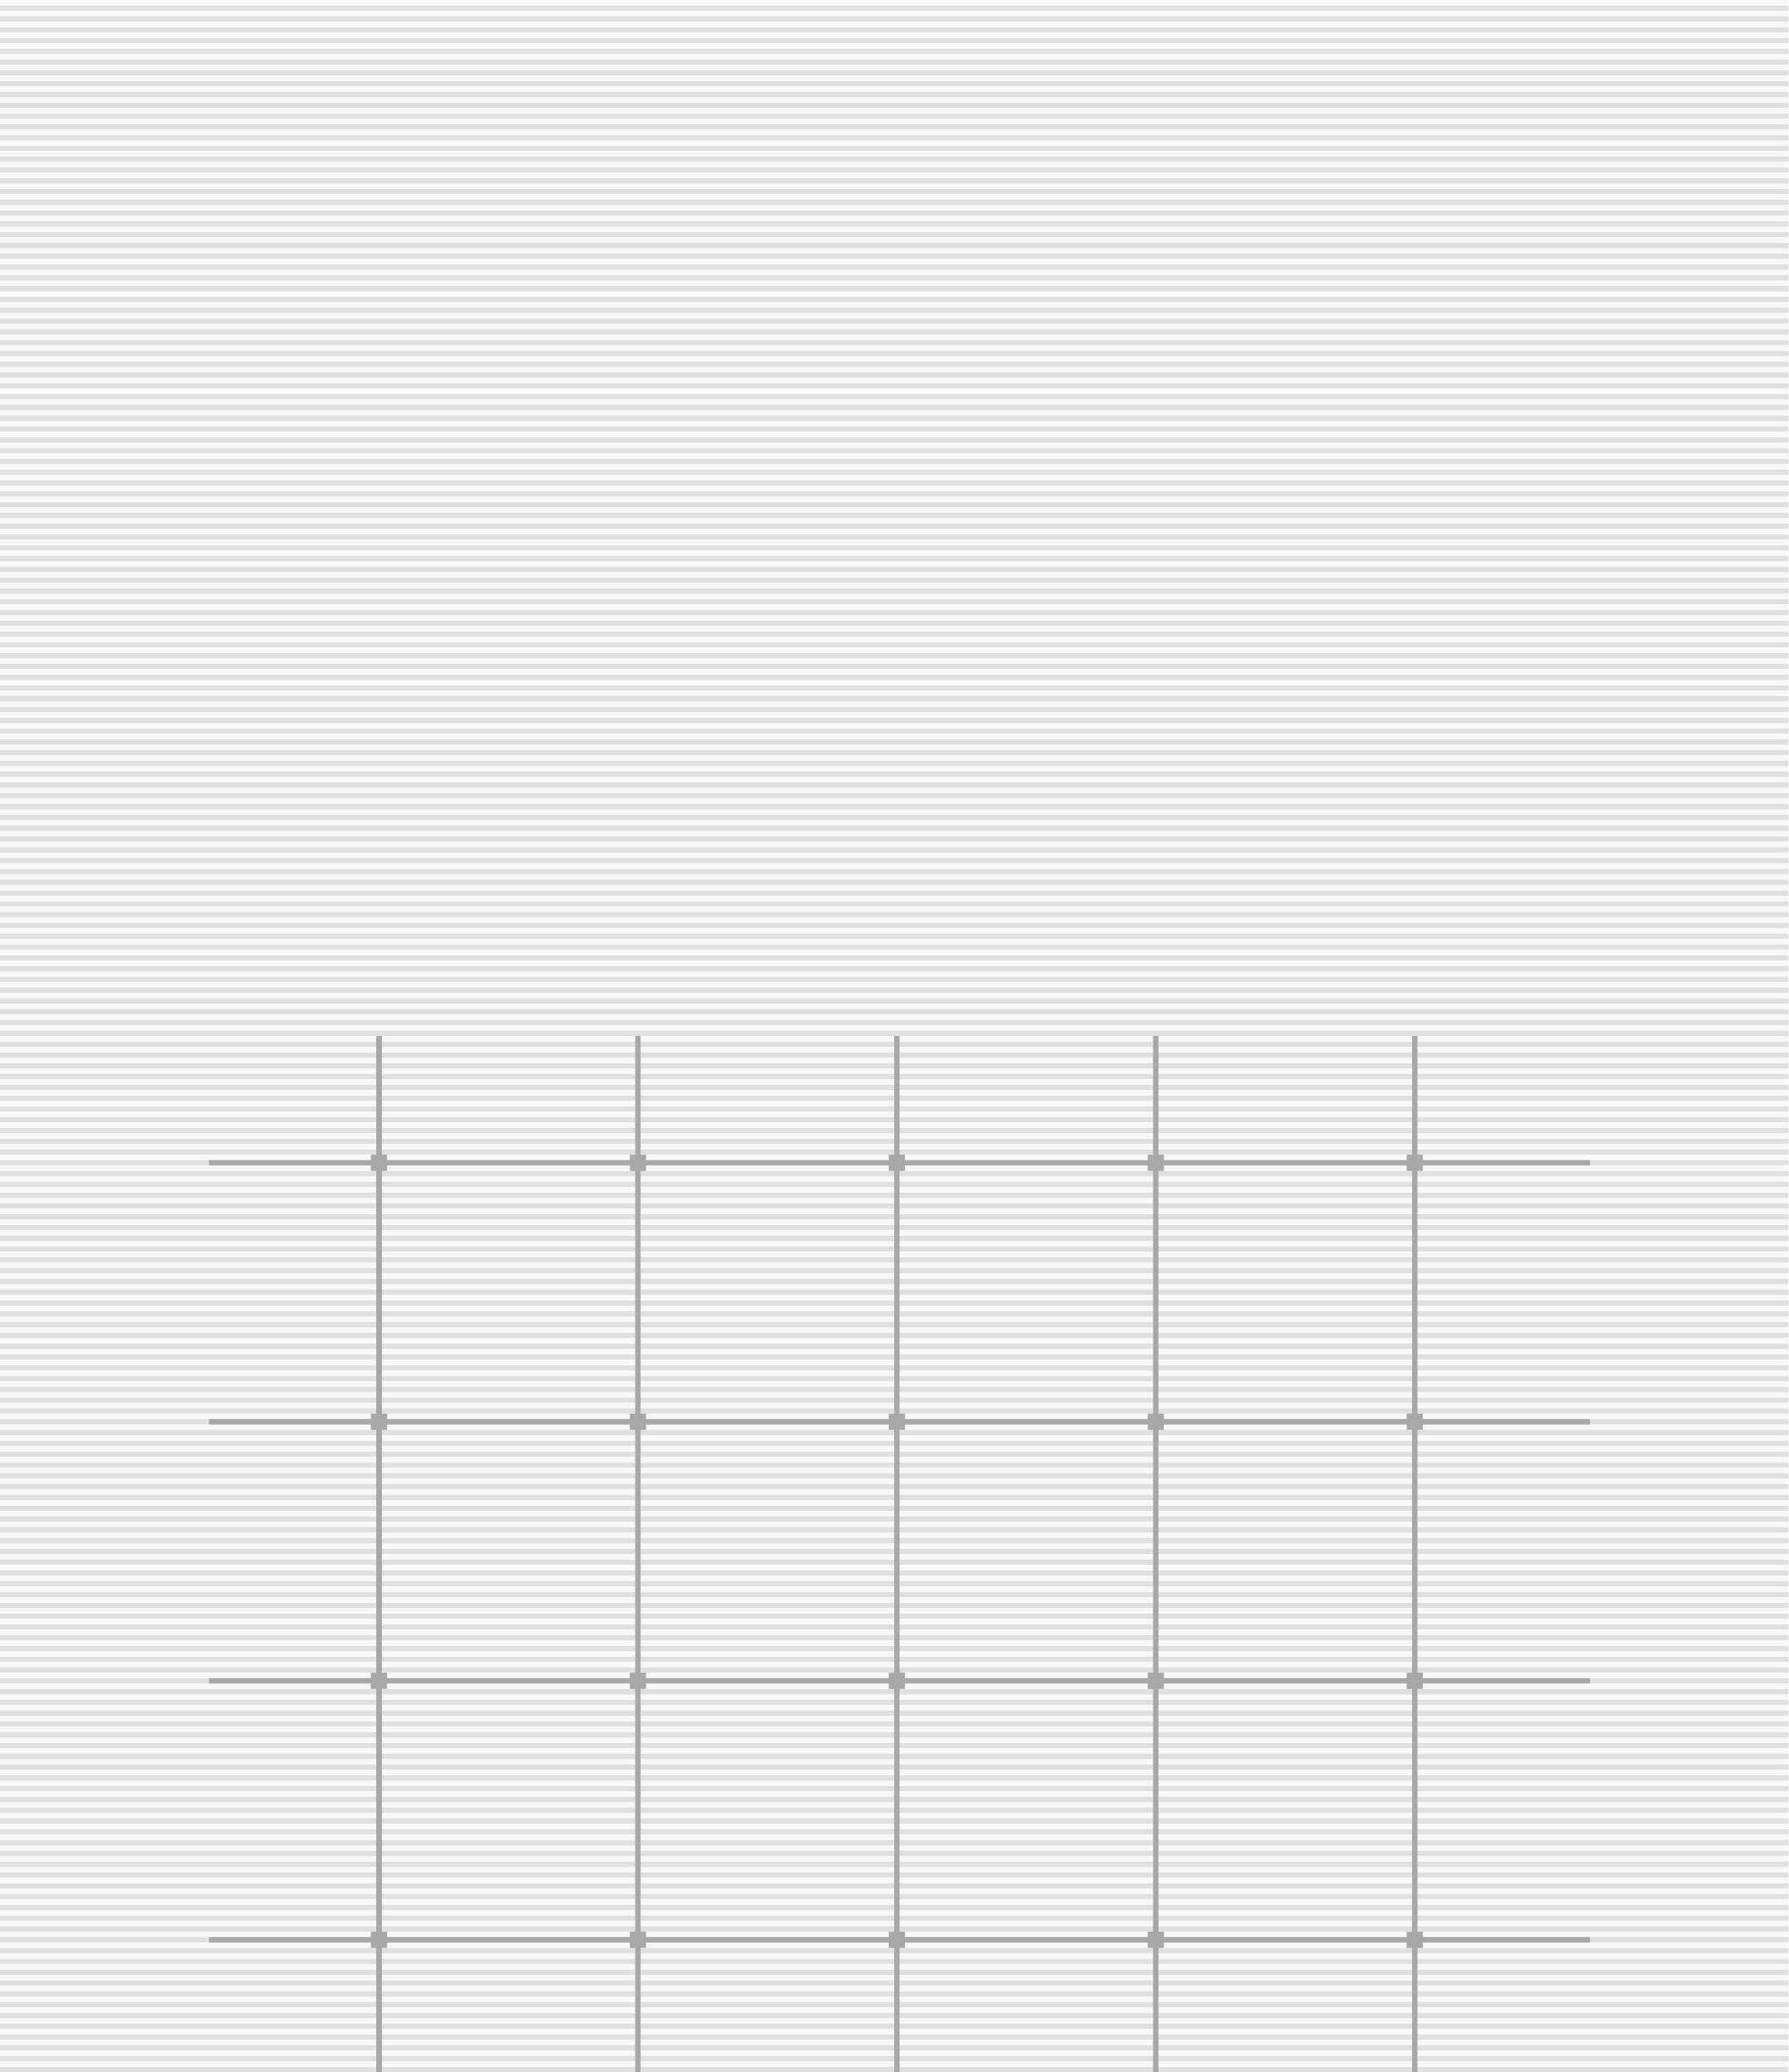
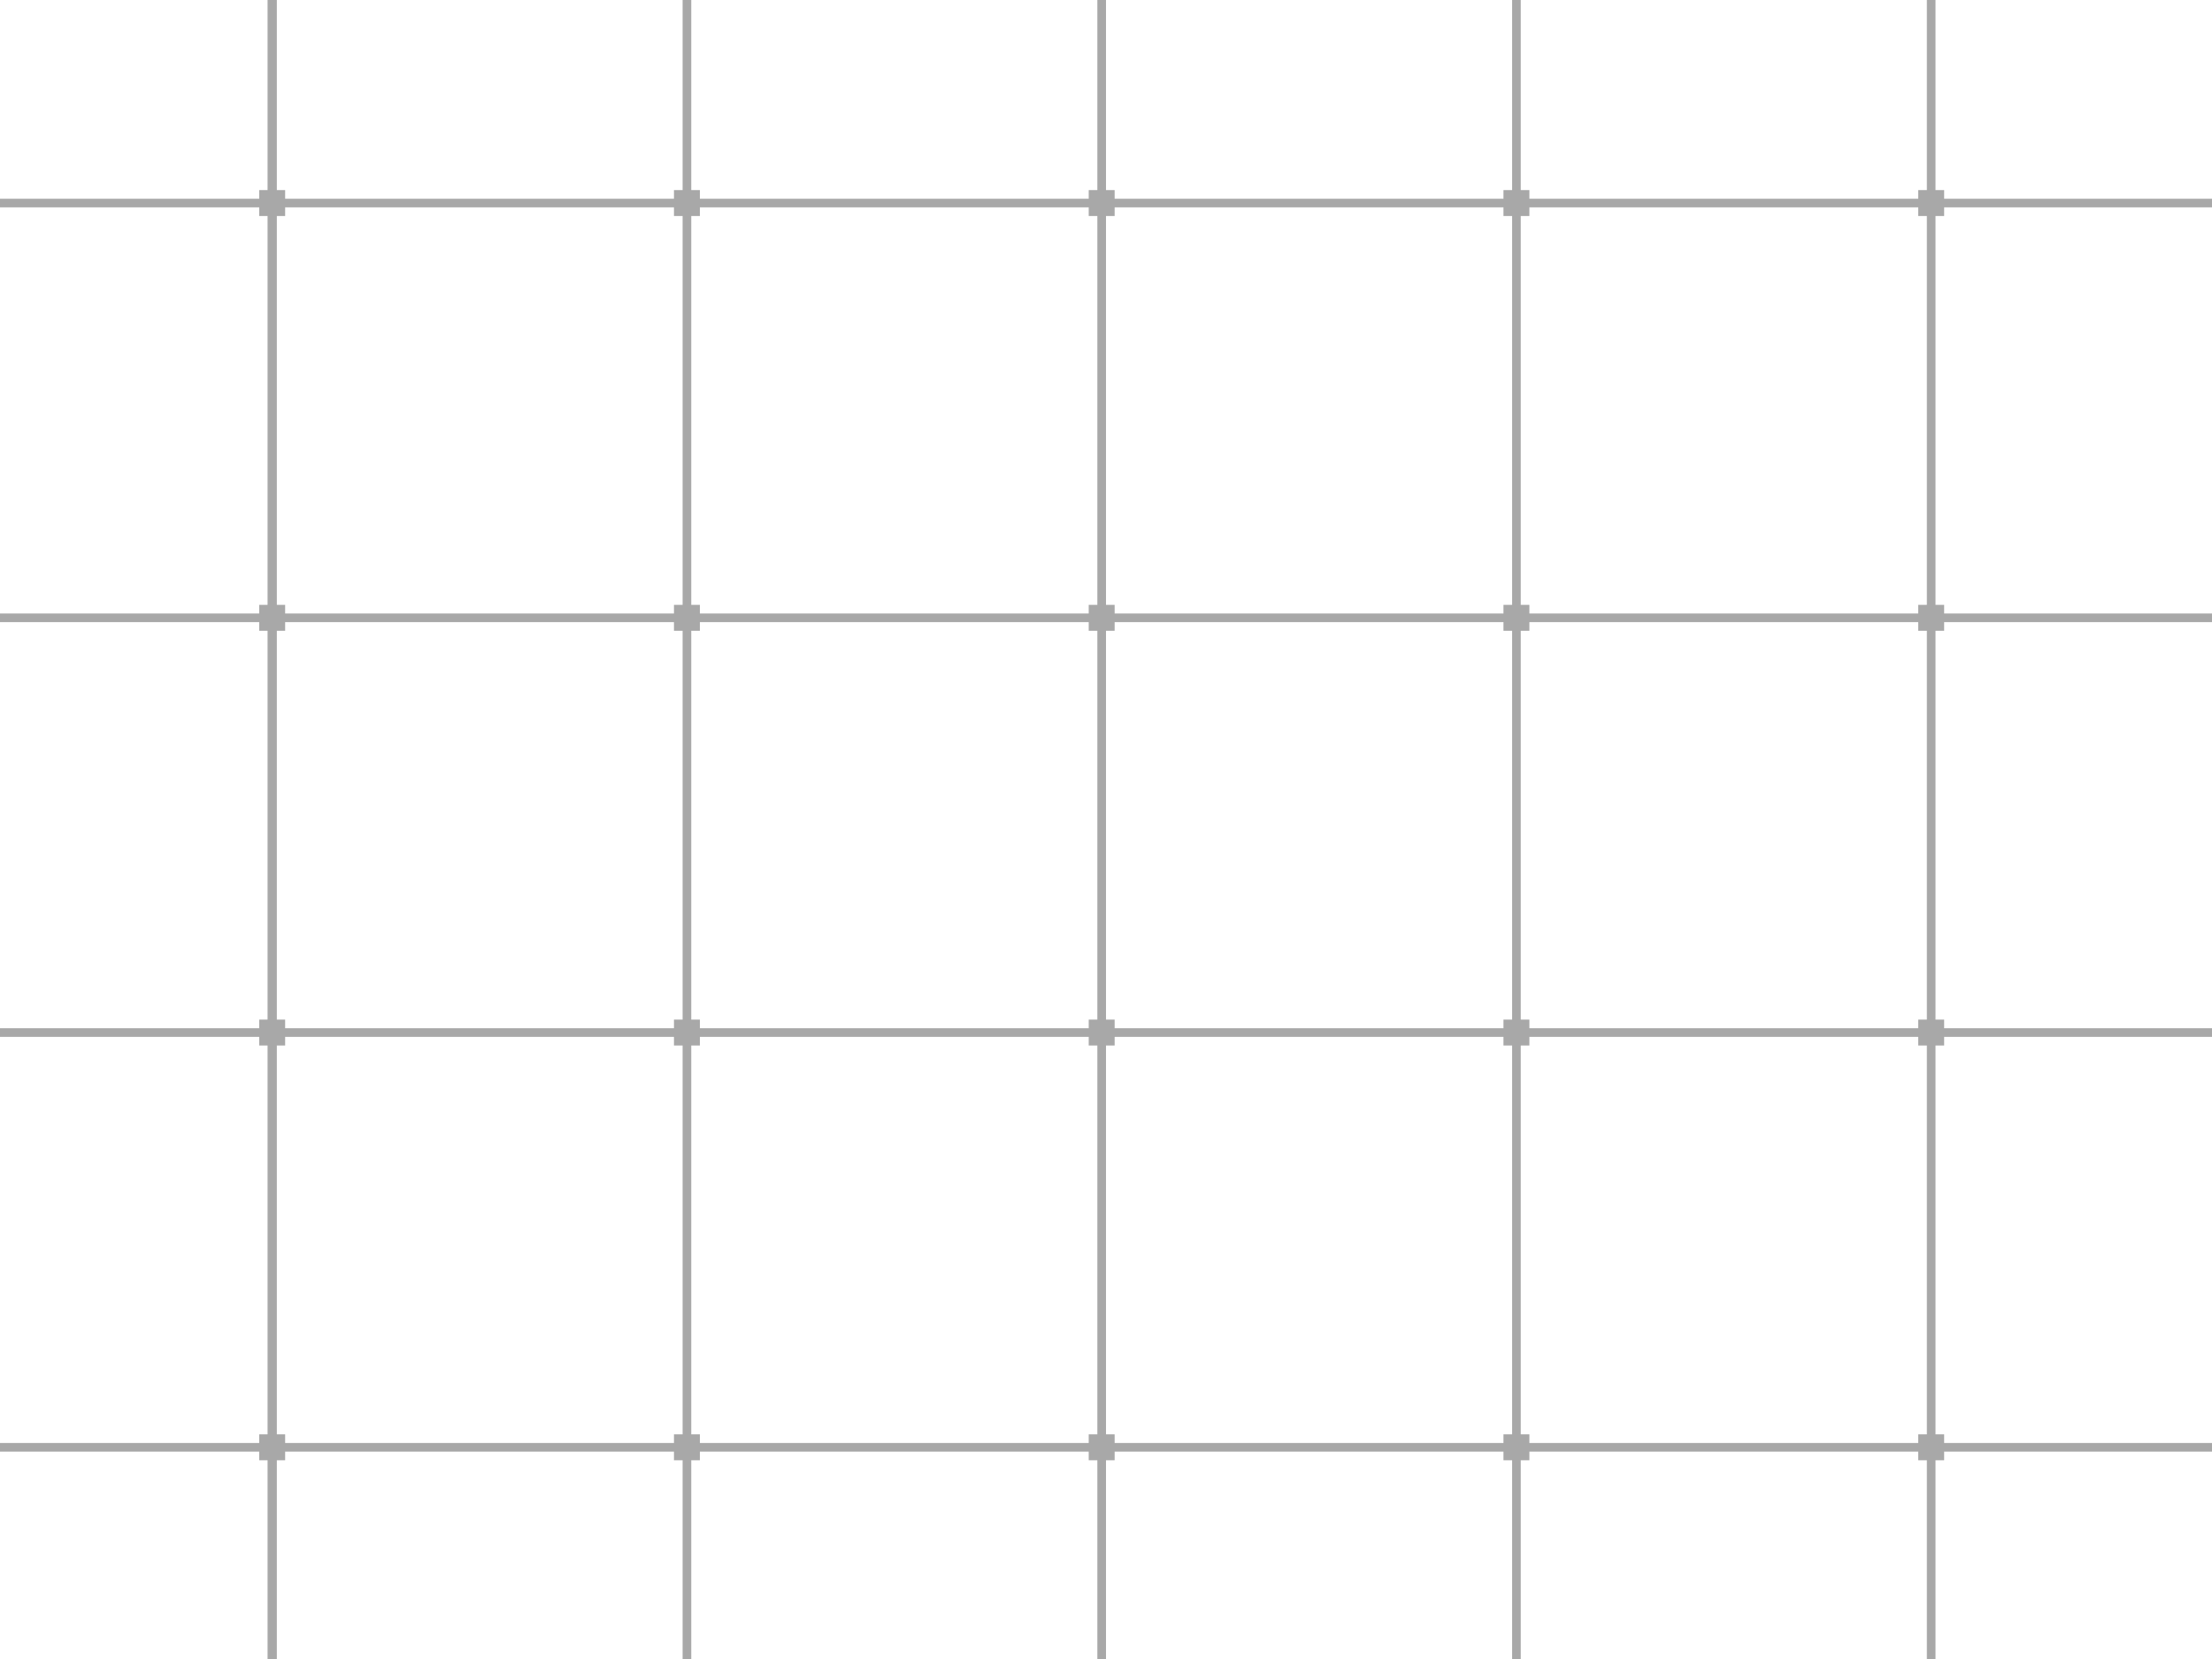
- <svg xmlns="http://www.w3.org/2000/svg" version="1.1" width="331.5" height="384" viewBox="0,0,331.5,384">
-   <g transform="translate(38.75,0)">
-     <g stroke="none" stroke-miterlimit="10">
-       <g>
-         <path d="M-38.75,384v-1h331.5v1z" fill="#e0e0e0" />
-         <path d="M-38.75,383v-1h331.5v1z" fill="#f8f8f8" />
-         <path d="M-38.75,256v-1h331.5v1z" fill="#e0e0e0" />
-         <path d="M-38.75,255v-1h331.5v1z" fill="#f8f8f8" />
-         <path d="M-38.75,320v-1h331.5v1z" fill="#e0e0e0" />
-         <path d="M-38.75,319v-1h331.5v1z" fill="#f8f8f8" />
-         <path d="M-38.75,200v-1h331.5v1z" fill="#e0e0e0" />
-         <path d="M-38.75,199v-1h331.5v1z" fill="#f8f8f8" />
-         <path d="M-38.75,352v-1h331.5v1z" fill="#e0e0e0" />
-         <path d="M-38.75,351v-1h331.5v1z" fill="#f8f8f8" />
-         <path d="M-38.75,224v-1h331.5v1z" fill="#e0e0e0" />
-         <path d="M-38.75,223v-1h331.5v1z" fill="#f8f8f8" />
-         <path d="M-38.75,288v-1h331.5v1z" fill="#e0e0e0" />
-         <path d="M-38.75,287v-1h331.5v1z" fill="#f8f8f8" />
-         <path d="M-38.75,368v-1h331.5v1z" fill="#e0e0e0" />
-         <path d="M-38.75,367v-1h331.5v1z" fill="#f8f8f8" />
-         <path d="M-38.75,240v-1h331.5v1z" fill="#e0e0e0" />
-         <path d="M-38.75,239v-1h331.5v1z" fill="#f8f8f8" />
-         <path d="M-38.75,304v-1h331.5v1z" fill="#e0e0e0" />
-         <path d="M-38.75,303v-1h331.5v1z" fill="#f8f8f8" />
-         <path d="M-38.75,336v-1h331.5v1z" fill="#e0e0e0" />
-         <path d="M-38.75,335v-1h331.5v1z" fill="#f8f8f8" />
-         <path d="M-38.75,208v-1h331.5v1z" fill="#e0e0e0" />
-         <path d="M-38.75,207v-1h331.5v1z" fill="#f8f8f8" />
-         <path d="M-38.75,272v-1h331.5v1z" fill="#e0e0e0" />
-         <path d="M-38.75,271v-1h331.5v1z" fill="#f8f8f8" />
-         <path d="M-38.75,376v-1h331.5v1z" fill="#e0e0e0" />
-         <path d="M-38.75,375v-1h331.5v1z" fill="#f8f8f8" />
-         <path d="M-38.75,248v-1h331.5v1z" fill="#e0e0e0" />
-         <path d="M-38.75,247v-1h331.5v1z" fill="#f8f8f8" />
-         <path d="M-38.75,312v-1h331.5v1z" fill="#e0e0e0" />
-         <path d="M-38.75,311v-1h331.5v1z" fill="#f8f8f8" />
-         <path d="M-38.75,194v-1h331.5v1z" fill="#e0e0e0" />
-         <path d="M-38.75,193v-1h331.5v1z" fill="#f8f8f8" />
-         <path d="M-38.75,344v-1h331.5v1z" fill="#e0e0e0" />
-         <path d="M-38.75,343v-1h331.5v1z" fill="#f8f8f8" />
-         <path d="M-38.75,216v-1h331.5v1z" fill="#e0e0e0" />
-         <path d="M-38.75,215v-1h331.5v1z" fill="#f8f8f8" />
-         <path d="M-38.75,280v-1h331.5v1z" fill="#e0e0e0" />
-         <path d="M-38.75,279v-1h331.5v1z" fill="#f8f8f8" />
-         <path d="M-38.75,360v-1h331.5v1z" fill="#e0e0e0" />
-         <path d="M-38.75,359v-1h331.5v1z" fill="#f8f8f8" />
-         <path d="M-38.75,232v-1h331.5v1z" fill="#e0e0e0" />
-         <path d="M-38.75,231v-1h331.5v1z" fill="#f8f8f8" />
-         <path d="M-38.75,296v-1h331.5v1z" fill="#e0e0e0" />
-         <path d="M-38.75,295v-1h331.5v1z" fill="#f8f8f8" />
-         <path d="M-38.75,328v-1h331.5v1z" fill="#e0e0e0" />
-         <path d="M-38.75,327v-1h331.5v1z" fill="#f8f8f8" />
-         <path d="M-38.75,264v-1h331.5v1z" fill="#e0e0e0" />
-         <path d="M-38.75,263v-1h331.5v1z" fill="#f8f8f8" />
-         <path d="M-38.75,380v-1h331.5v1z" fill="#e0e0e0" />
-         <path d="M-38.75,379v-1h331.5v1z" fill="#f8f8f8" />
-         <path d="M-38.75,252v-1h331.5v1z" fill="#e0e0e0" />
-         <path d="M-38.75,251v-1h331.5v1z" fill="#f8f8f8" />
-         <path d="M-38.75,316v-1h331.5v1z" fill="#e0e0e0" />
-         <path d="M-38.75,315v-1h331.5v1z" fill="#f8f8f8" />
-         <path d="M-38.75,196v-1h331.5v1z" fill="#e0e0e0" />
-         <path d="M-38.75,195v-1h331.5v1z" fill="#f8f8f8" />
-         <path d="M-38.75,348v-1h331.5v1z" fill="#e0e0e0" />
-         <path d="M-38.75,347v-1h331.5v1z" fill="#f8f8f8" />
-         <path d="M-38.75,220v-1h331.5v1z" fill="#e0e0e0" />
-         <path d="M-38.75,219v-1h331.5v1z" fill="#f8f8f8" />
-         <path d="M-38.75,284v-1h331.5v1z" fill="#e0e0e0" />
-         <path d="M-38.75,283v-1h331.5v1z" fill="#f8f8f8" />
-         <path d="M-38.75,364v-1h331.5v1z" fill="#e0e0e0" />
-         <path d="M-38.75,363v-1h331.5v1z" fill="#f8f8f8" />
-         <path d="M-38.75,236v-1h331.5v1z" fill="#e0e0e0" />
-         <path d="M-38.75,235v-1h331.5v1z" fill="#f8f8f8" />
-         <path d="M-38.75,300v-1h331.5v1z" fill="#e0e0e0" />
-         <path d="M-38.75,299v-1h331.5v1z" fill="#f8f8f8" />
-         <path d="M-38.75,332v-1h331.5v1z" fill="#e0e0e0" />
-         <path d="M-38.75,331v-1h331.5v1z" fill="#f8f8f8" />
-         <path d="M-38.75,268v-1h331.5v1z" fill="#e0e0e0" />
-         <path d="M-38.75,267v-1h331.5v1z" fill="#f8f8f8" />
-         <path d="M-38.75,372v-1h331.5v1z" fill="#e0e0e0" />
-         <path d="M-38.75,371v-1h331.5v1z" fill="#f8f8f8" />
-         <path d="M-38.75,244v-1h331.5v1z" fill="#e0e0e0" />
-         <path d="M-38.75,243v-1h331.5v1z" fill="#f8f8f8" />
-         <path d="M-38.75,308v-1h331.5v1z" fill="#e0e0e0" />
-         <path d="M-38.75,307v-1h331.5v1z" fill="#f8f8f8" />
-         <path d="M-38.75,340v-1h331.5v1z" fill="#e0e0e0" />
-         <path d="M-38.75,339v-1h331.5v1z" fill="#f8f8f8" />
-         <path d="M-38.75,212v-1h331.5v1z" fill="#e0e0e0" />
-         <path d="M-38.75,211v-1h331.5v1z" fill="#f8f8f8" />
-         <path d="M-38.75,276v-1h331.5v1z" fill="#e0e0e0" />
-         <path d="M-38.75,275v-1h331.5v1z" fill="#f8f8f8" />
-         <path d="M-38.75,356v-1h331.5v1z" fill="#e0e0e0" />
-         <path d="M-38.75,355v-1h331.5v1z" fill="#f8f8f8" />
-         <path d="M-38.75,228v-1h331.5v1z" fill="#e0e0e0" />
-         <path d="M-38.75,227v-1h331.5v1z" fill="#f8f8f8" />
-         <path d="M-38.75,292v-1h331.5v1z" fill="#e0e0e0" />
-         <path d="M-38.75,291v-1h331.5v1z" fill="#f8f8f8" />
-         <path d="M-38.75,324v-1h331.5v1z" fill="#e0e0e0" />
-         <path d="M-38.75,323v-1h331.5v1z" fill="#f8f8f8" />
-         <path d="M-38.75,202v-1h331.5v1z" fill="#e0e0e0" />
-         <path d="M-38.75,201v-1h331.5v1z" fill="#f8f8f8" />
-         <path d="M-38.75,260v-1h331.5v1z" fill="#e0e0e0" />
-         <path d="M-38.75,259v-1h331.5v1z" fill="#f8f8f8" />
-         <path d="M-38.75,382v-1h331.5v1z" fill="#e0e0e0" />
-         <path d="M-38.75,381v-1h331.5v1z" fill="#f8f8f8" />
-         <path d="M-38.75,254v-1h331.5v1z" fill="#e0e0e0" />
-         <path d="M-38.75,253v-1h331.5v1z" fill="#f8f8f8" />
-         <path d="M-38.75,318v-1h331.5v1z" fill="#e0e0e0" />
-         <path d="M-38.75,317v-1h331.5v1z" fill="#f8f8f8" />
-         <path d="M-38.75,198v-1h331.5v1z" fill="#e0e0e0" />
-         <path d="M-38.75,197v-1h331.5v1z" fill="#f8f8f8" />
-         <path d="M-38.75,350v-1h331.5v1z" fill="#e0e0e0" />
-         <path d="M-38.75,349v-1h331.5v1z" fill="#f8f8f8" />
-         <path d="M-38.75,222v-1h331.5v1z" fill="#e0e0e0" />
-         <path d="M-38.75,221v-1h331.5v1z" fill="#f8f8f8" />
-         <path d="M-38.75,286v-1h331.5v1z" fill="#e0e0e0" />
-         <path d="M-38.75,285v-1h331.5v1z" fill="#f8f8f8" />
-         <path d="M-38.75,366v-1h331.5v1z" fill="#e0e0e0" />
-         <path d="M-38.75,365v-1h331.5v1z" fill="#f8f8f8" />
-         <path d="M-38.75,238v-1h331.5v1z" fill="#e0e0e0" />
-         <path d="M-38.75,237v-1h331.5v1z" fill="#f8f8f8" />
-         <path d="M-38.75,302v-1h331.5v1z" fill="#e0e0e0" />
-         <path d="M-38.75,301v-1h331.5v1z" fill="#f8f8f8" />
-         <path d="M-38.75,334v-1h331.5v1z" fill="#e0e0e0" />
-         <path d="M-38.75,333v-1h331.5v1z" fill="#f8f8f8" />
-         <path d="M-38.75,206v-1h331.5v1z" fill="#e0e0e0" />
-         <path d="M-38.75,205v-1h331.5v1z" fill="#f8f8f8" />
-         <path d="M-38.75,270v-1h331.5v1z" fill="#e0e0e0" />
-         <path d="M-38.75,269v-1h331.5v1z" fill="#f8f8f8" />
-         <path d="M-38.75,374v-1h331.5v1z" fill="#e0e0e0" />
-         <path d="M-38.75,373v-1h331.5v1z" fill="#f8f8f8" />
-         <path d="M-38.75,246v-1h331.5v1z" fill="#e0e0e0" />
-         <path d="M-38.75,245v-1h331.5v1z" fill="#f8f8f8" />
-         <path d="M-38.75,310v-1h331.5v1z" fill="#e0e0e0" />
-         <path d="M-38.75,309v-1h331.5v1z" fill="#f8f8f8" />
-         <path d="M-38.75,342v-1h331.5v1z" fill="#e0e0e0" />
-         <path d="M-38.75,341v-1h331.5v1z" fill="#f8f8f8" />
-         <path d="M-38.75,214v-1h331.5v1z" fill="#e0e0e0" />
-         <path d="M-38.75,213v-1h331.5v1z" fill="#f8f8f8" />
-         <path d="M-38.75,278v-1h331.5v1z" fill="#e0e0e0" />
-         <path d="M-38.75,277v-1h331.5v1z" fill="#f8f8f8" />
-         <path d="M-38.75,358v-1h331.5v1z" fill="#e0e0e0" />
-         <path d="M-38.75,357v-1h331.5v1z" fill="#f8f8f8" />
-         <path d="M-38.75,230v-1h331.5v1z" fill="#e0e0e0" />
-         <path d="M-38.75,229v-1h331.5v1z" fill="#f8f8f8" />
-         <path d="M-38.75,294v-1h331.5v1z" fill="#e0e0e0" />
-         <path d="M-38.75,293v-1h331.5v1z" fill="#f8f8f8" />
-         <path d="M-38.75,326v-1h331.5v1z" fill="#e0e0e0" />
-         <path d="M-38.75,325v-1h331.5v1z" fill="#f8f8f8" />
-         <path d="M-38.75,262v-1h331.5v1z" fill="#e0e0e0" />
-         <path d="M-38.75,261v-1h331.5v1z" fill="#f8f8f8" />
-         <path d="M-38.75,378v-1h331.5v1z" fill="#e0e0e0" />
-         <path d="M-38.75,377v-1h331.5v1z" fill="#f8f8f8" />
-         <path d="M-38.75,250v-1h331.5v1z" fill="#e0e0e0" />
-         <path d="M-38.75,249v-1h331.5v1z" fill="#f8f8f8" />
-         <path d="M-38.75,314v-1h331.5v1z" fill="#e0e0e0" />
-         <path d="M-38.75,313v-1h331.5v1z" fill="#f8f8f8" />
-         <path d="M-38.75,346v-1h331.5v1z" fill="#e0e0e0" />
-         <path d="M-38.75,345v-1h331.5v1z" fill="#f8f8f8" />
-         <path d="M-38.75,218v-1h331.5v1z" fill="#e0e0e0" />
-         <path d="M-38.75,217v-1h331.5v1z" fill="#f8f8f8" />
-         <path d="M-38.75,282v-1h331.5v1z" fill="#e0e0e0" />
-         <path d="M-38.75,281v-1h331.5v1z" fill="#f8f8f8" />
-         <path d="M-38.75,362v-1h331.5v1z" fill="#e0e0e0" />
-         <path d="M-38.75,361v-1h331.5v1z" fill="#f8f8f8" />
-         <path d="M-38.75,234v-1h331.5v1z" fill="#e0e0e0" />
-         <path d="M-38.75,233v-1h331.5v1z" fill="#f8f8f8" />
-         <path d="M-38.75,298v-1h331.5v1z" fill="#e0e0e0" />
-         <path d="M-38.75,297v-1h331.5v1z" fill="#f8f8f8" />
-         <path d="M-38.75,330v-1h331.5v1z" fill="#e0e0e0" />
-         <path d="M-38.75,329v-1h331.5v1z" fill="#f8f8f8" />
-         <path d="M-38.75,266v-1h331.5v1z" fill="#e0e0e0" />
-         <path d="M-38.75,265v-1h331.5v1z" fill="#f8f8f8" />
-         <path d="M-38.75,370v-1h331.5v1z" fill="#e0e0e0" />
-         <path d="M-38.75,369v-1h331.5v1z" fill="#f8f8f8" />
-         <path d="M-38.75,242v-1h331.5v1z" fill="#e0e0e0" />
-         <path d="M-38.75,241v-1h331.5v1z" fill="#f8f8f8" />
-         <path d="M-38.75,306v-1h331.5v1z" fill="#e0e0e0" />
-         <path d="M-38.75,305v-1h331.5v1z" fill="#f8f8f8" />
-         <path d="M-38.75,338v-1h331.5v1z" fill="#e0e0e0" />
-         <path d="M-38.75,337v-1h331.5v1z" fill="#f8f8f8" />
-         <path d="M-38.75,210v-1h331.5v1z" fill="#e0e0e0" />
-         <path d="M-38.75,209v-1h331.5v1z" fill="#f8f8f8" />
-         <path d="M-38.75,274v-1h331.5v1z" fill="#e0e0e0" />
-         <path d="M-38.75,273v-1h331.5v1z" fill="#f8f8f8" />
-         <path d="M-38.75,354v-1h331.5v1z" fill="#e0e0e0" />
-         <path d="M-38.75,353v-1h331.5v1z" fill="#f8f8f8" />
-         <path d="M-38.75,226v-1h331.5v1z" fill="#e0e0e0" />
-         <path d="M-38.75,225v-1h331.5v1z" fill="#f8f8f8" />
-         <path d="M-38.75,290v-1h331.5v1z" fill="#e0e0e0" />
-         <path d="M-38.75,289v-1h331.5v1z" fill="#f8f8f8" />
-         <path d="M-38.75,322v-1h331.5v1z" fill="#e0e0e0" />
-         <path d="M-38.75,321v-1h331.5v1z" fill="#f8f8f8" />
-         <path d="M-38.75,258v-1h331.5v1z" fill="#e0e0e0" />
-         <path d="M-38.75,257v-1h331.5v1z" fill="#f8f8f8" />
-         <path d="M-38.75,204v-1h331.5v1z" fill="#e0e0e0" />
-         <path d="M-38.75,203v-1h331.5v1z" fill="#f8f8f8" />
-       </g>
-       <path d="M31,384v-192h1v192z" fill="#a8a8a8" />
-       <path d="M31,384v-192h1v192z" fill="#a8a8a8" />
-       <path d="M127,384v-192h1v192z" fill="#a8a8a8" />
-       <path d="M175,384v-192h1v192z" fill="#a8a8a8" />
-       <path d="M223,384v-192h1v192z" fill="#a8a8a8" />
-       <path d="M79,384v-192h1v192z" fill="#a8a8a8" />
-       <path d="M31,384v-192h1v192z" fill="#a8a8a8" />
-       <path d="M256,216l-256,-0v-1l256,0z" fill="#a8a8a8" />
-       <path d="M256,264l-256,-0v-1l256,0z" fill="#a8a8a8" />
-       <path d="M256,312l-256,-0v-1l256,0z" fill="#a8a8a8" />
-       <path d="M256,360l-256,-0v-1l256,0z" fill="#a8a8a8" />
-       <path d="M33,361h-3v-3h3z" fill="#a8a8a8" />
-       <path d="M33,313h-3v-3h3z" fill="#a8a8a8" />
-       <path d="M33,265h-3v-3h3z" fill="#a8a8a8" />
-       <path d="M33,217h-3v-3h3z" fill="#a8a8a8" />
-       <path d="M81,217h-3v-3h3z" fill="#a8a8a8" />
-       <path d="M81,265h-3v-3h3z" fill="#a8a8a8" />
-       <path d="M81,313h-3v-3h3z" fill="#a8a8a8" />
-       <path d="M81,361h-3v-3h3z" fill="#a8a8a8" />
-       <path d="M129,217h-3v-3h3z" fill="#a8a8a8" />
-       <path d="M129,265h-3v-3h3z" fill="#a8a8a8" />
-       <path d="M129,313h-3v-3h3z" fill="#a8a8a8" />
-       <path d="M129,361h-3v-3h3z" fill="#a8a8a8" />
-       <path d="M177,217h-3v-3h3z" fill="#a8a8a8" />
-       <path d="M177,265h-3v-3h3z" fill="#a8a8a8" />
-       <path d="M177,313h-3v-3h3z" fill="#a8a8a8" />
-       <path d="M177,361h-3v-3h3z" fill="#a8a8a8" />
-       <path d="M225,217h-3v-3h3z" fill="#a8a8a8" />
-       <path d="M225,265h-3v-3h3z" fill="#a8a8a8" />
-       <path d="M225,313h-3v-3h3z" fill="#a8a8a8" />
-       <path d="M225,361h-3v-3h3z" fill="#a8a8a8" />
-       <g>
-         <path d="M-38.75,192v-1h331.5v1z" fill="#e0e0e0" />
-         <path d="M-38.75,191v-1h331.5v1z" fill="#f8f8f8" />
-         <path d="M-38.75,64v-1h331.5v1z" fill="#e0e0e0" />
-         <path d="M-38.75,63v-1h331.5v1z" fill="#f8f8f8" />
-         <path d="M-38.75,128v-1h331.5v1z" fill="#e0e0e0" />
-         <path d="M-38.75,127v-1h331.5v1z" fill="#f8f8f8" />
-         <path d="M-38.75,8v-1h331.5v1z" fill="#e0e0e0" />
-         <path d="M-38.75,7v-1h331.5v1z" fill="#f8f8f8" />
-         <path d="M-38.75,160v-1h331.5v1z" fill="#e0e0e0" />
-         <path d="M-38.75,159v-1h331.5v1z" fill="#f8f8f8" />
-         <path d="M-38.75,32v-1h331.5v1z" fill="#e0e0e0" />
-         <path d="M-38.75,31v-1h331.5v1z" fill="#f8f8f8" />
-         <path d="M-38.75,96v-1h331.5v1z" fill="#e0e0e0" />
-         <path d="M-38.75,95v-1h331.5v1z" fill="#f8f8f8" />
-         <path d="M-38.75,176v-1h331.5v1z" fill="#e0e0e0" />
-         <path d="M-38.75,175v-1h331.5v1z" fill="#f8f8f8" />
-         <path d="M-38.75,48v-1h331.5v1z" fill="#e0e0e0" />
-         <path d="M-38.75,47v-1h331.5v1z" fill="#f8f8f8" />
-         <path d="M-38.75,112v-1h331.5v1z" fill="#e0e0e0" />
-         <path d="M-38.75,111v-1h331.5v1z" fill="#f8f8f8" />
-         <path d="M-38.75,144v-1h331.5v1z" fill="#e0e0e0" />
-         <path d="M-38.75,143v-1h331.5v1z" fill="#f8f8f8" />
-         <path d="M-38.75,16v-1h331.5v1z" fill="#e0e0e0" />
-         <path d="M-38.75,15v-1h331.5v1z" fill="#f8f8f8" />
-         <path d="M-38.75,80v-1h331.5v1z" fill="#e0e0e0" />
-         <path d="M-38.75,79v-1h331.5v1z" fill="#f8f8f8" />
-         <path d="M-38.75,184v-1h331.5v1z" fill="#e0e0e0" />
-         <path d="M-38.75,183v-1h331.5v1z" fill="#f8f8f8" />
-         <path d="M-38.75,56v-1h331.5v1z" fill="#e0e0e0" />
-         <path d="M-38.75,55v-1h331.5v1z" fill="#f8f8f8" />
-         <path d="M-38.75,120v-1h331.5v1z" fill="#e0e0e0" />
-         <path d="M-38.75,119v-1h331.5v1z" fill="#f8f8f8" />
-         <path d="M-38.75,2v-1h331.5v1z" fill="#e0e0e0" />
-         <path d="M-38.75,1v-1h331.5v1z" fill="#f8f8f8" />
-         <path d="M-38.75,152v-1h331.5v1z" fill="#e0e0e0" />
-         <path d="M-38.75,151v-1h331.5v1z" fill="#f8f8f8" />
-         <path d="M-38.75,24v-1h331.5v1z" fill="#e0e0e0" />
-         <path d="M-38.75,23v-1h331.5v1z" fill="#f8f8f8" />
-         <path d="M-38.75,88v-1h331.5v1z" fill="#e0e0e0" />
-         <path d="M-38.75,87v-1h331.5v1z" fill="#f8f8f8" />
-         <path d="M-38.75,168v-1h331.5v1z" fill="#e0e0e0" />
-         <path d="M-38.75,167v-1h331.5v1z" fill="#f8f8f8" />
-         <path d="M-38.75,40v-1h331.5v1z" fill="#e0e0e0" />
-         <path d="M-38.75,39v-1h331.5v1z" fill="#f8f8f8" />
-         <path d="M-38.75,104v-1h331.5v1z" fill="#e0e0e0" />
-         <path d="M-38.75,103v-1h331.5v1z" fill="#f8f8f8" />
-         <path d="M-38.75,136v-1h331.5v1z" fill="#e0e0e0" />
-         <path d="M-38.75,135v-1h331.5v1z" fill="#f8f8f8" />
-         <path d="M-38.75,72v-1h331.5v1z" fill="#e0e0e0" />
-         <path d="M-38.75,71v-1h331.5v1z" fill="#f8f8f8" />
-         <path d="M-38.75,188v-1h331.5v1z" fill="#e0e0e0" />
-         <path d="M-38.75,187v-1h331.5v1z" fill="#f8f8f8" />
-         <path d="M-38.75,60v-1h331.5v1z" fill="#e0e0e0" />
-         <path d="M-38.75,59v-1h331.5v1z" fill="#f8f8f8" />
-         <path d="M-38.75,124v-1h331.5v1z" fill="#e0e0e0" />
-         <path d="M-38.75,123v-1h331.5v1z" fill="#f8f8f8" />
-         <path d="M-38.75,4v-1h331.5v1z" fill="#e0e0e0" />
-         <path d="M-38.75,3v-1h331.5v1z" fill="#f8f8f8" />
-         <path d="M-38.75,156v-1h331.5v1z" fill="#e0e0e0" />
-         <path d="M-38.75,155v-1h331.5v1z" fill="#f8f8f8" />
-         <path d="M-38.75,28v-1h331.5v1z" fill="#e0e0e0" />
-         <path d="M-38.75,27v-1h331.5v1z" fill="#f8f8f8" />
-         <path d="M-38.75,92v-1h331.5v1z" fill="#e0e0e0" />
-         <path d="M-38.75,91v-1h331.5v1z" fill="#f8f8f8" />
-         <path d="M-38.75,172v-1h331.5v1z" fill="#e0e0e0" />
-         <path d="M-38.75,171v-1h331.5v1z" fill="#f8f8f8" />
-         <path d="M-38.75,44v-1h331.5v1z" fill="#e0e0e0" />
-         <path d="M-38.75,43v-1h331.5v1z" fill="#f8f8f8" />
-         <path d="M-38.75,108v-1h331.5v1z" fill="#e0e0e0" />
-         <path d="M-38.75,107v-1h331.5v1z" fill="#f8f8f8" />
-         <path d="M-38.75,140v-1h331.5v1z" fill="#e0e0e0" />
-         <path d="M-38.75,139v-1h331.5v1z" fill="#f8f8f8" />
-         <path d="M-38.75,76v-1h331.5v1z" fill="#e0e0e0" />
-         <path d="M-38.75,75v-1h331.5v1z" fill="#f8f8f8" />
-         <path d="M-38.75,180v-1h331.5v1z" fill="#e0e0e0" />
-         <path d="M-38.75,179v-1h331.5v1z" fill="#f8f8f8" />
-         <path d="M-38.75,52v-1h331.5v1z" fill="#e0e0e0" />
-         <path d="M-38.75,51v-1h331.5v1z" fill="#f8f8f8" />
-         <path d="M-38.75,116v-1h331.5v1z" fill="#e0e0e0" />
-         <path d="M-38.75,115v-1h331.5v1z" fill="#f8f8f8" />
-         <path d="M-38.75,148v-1h331.5v1z" fill="#e0e0e0" />
-         <path d="M-38.75,147v-1h331.5v1z" fill="#f8f8f8" />
-         <path d="M-38.75,20v-1h331.5v1z" fill="#e0e0e0" />
-         <path d="M-38.75,19v-1h331.5v1z" fill="#f8f8f8" />
-         <path d="M-38.75,84v-1h331.5v1z" fill="#e0e0e0" />
-         <path d="M-38.75,83v-1h331.5v1z" fill="#f8f8f8" />
-         <path d="M-38.75,164v-1h331.5v1z" fill="#e0e0e0" />
-         <path d="M-38.75,163v-1h331.5v1z" fill="#f8f8f8" />
-         <path d="M-38.75,36v-1h331.5v1z" fill="#e0e0e0" />
-         <path d="M-38.75,35v-1h331.5v1z" fill="#f8f8f8" />
-         <path d="M-38.75,100v-1h331.5v1z" fill="#e0e0e0" />
-         <path d="M-38.75,99v-1h331.5v1z" fill="#f8f8f8" />
-         <path d="M-38.75,132v-1h331.5v1z" fill="#e0e0e0" />
-         <path d="M-38.75,131v-1h331.5v1z" fill="#f8f8f8" />
-         <path d="M-38.75,10v-1h331.5v1z" fill="#e0e0e0" />
-         <path d="M-38.75,9v-1h331.5v1z" fill="#f8f8f8" />
-         <path d="M-38.75,68v-1h331.5v1z" fill="#e0e0e0" />
-         <path d="M-38.75,67v-1h331.5v1z" fill="#f8f8f8" />
-         <path d="M-38.75,190v-1h331.5v1z" fill="#e0e0e0" />
-         <path d="M-38.75,189v-1h331.5v1z" fill="#f8f8f8" />
-         <path d="M-38.75,62v-1h331.5v1z" fill="#e0e0e0" />
-         <path d="M-38.75,61v-1h331.5v1z" fill="#f8f8f8" />
-         <path d="M-38.75,126v-1h331.5v1z" fill="#e0e0e0" />
-         <path d="M-38.75,125v-1h331.5v1z" fill="#f8f8f8" />
-         <path d="M-38.75,6v-1h331.5v1z" fill="#e0e0e0" />
-         <path d="M-38.75,5v-1h331.5v1z" fill="#f8f8f8" />
-         <path d="M-38.75,158v-1h331.5v1z" fill="#e0e0e0" />
-         <path d="M-38.75,157v-1h331.5v1z" fill="#f8f8f8" />
-         <path d="M-38.75,30v-1h331.5v1z" fill="#e0e0e0" />
-         <path d="M-38.75,29v-1h331.5v1z" fill="#f8f8f8" />
-         <path d="M-38.75,94v-1h331.5v1z" fill="#e0e0e0" />
-         <path d="M-38.75,93v-1h331.5v1z" fill="#f8f8f8" />
-         <path d="M-38.75,174v-1h331.5v1z" fill="#e0e0e0" />
-         <path d="M-38.75,173v-1h331.5v1z" fill="#f8f8f8" />
-         <path d="M-38.75,46v-1h331.5v1z" fill="#e0e0e0" />
-         <path d="M-38.75,45v-1h331.5v1z" fill="#f8f8f8" />
-         <path d="M-38.75,110v-1h331.5v1z" fill="#e0e0e0" />
-         <path d="M-38.75,109v-1h331.5v1z" fill="#f8f8f8" />
-         <path d="M-38.75,142v-1h331.5v1z" fill="#e0e0e0" />
-         <path d="M-38.75,141v-1h331.5v1z" fill="#f8f8f8" />
-         <path d="M-38.75,14v-1h331.5v1z" fill="#e0e0e0" />
-         <path d="M-38.75,13v-1h331.5v1z" fill="#f8f8f8" />
-         <path d="M-38.75,78v-1h331.5v1z" fill="#e0e0e0" />
-         <path d="M-38.75,77v-1h331.5v1z" fill="#f8f8f8" />
-         <path d="M-38.75,182v-1h331.5v1z" fill="#e0e0e0" />
-         <path d="M-38.75,181v-1h331.5v1z" fill="#f8f8f8" />
-         <path d="M-38.75,54v-1h331.5v1z" fill="#e0e0e0" />
-         <path d="M-38.75,53v-1h331.5v1z" fill="#f8f8f8" />
-         <path d="M-38.75,118v-1h331.5v1z" fill="#e0e0e0" />
-         <path d="M-38.75,117v-1h331.5v1z" fill="#f8f8f8" />
-         <path d="M-38.75,150v-1h331.5v1z" fill="#e0e0e0" />
-         <path d="M-38.75,149v-1h331.5v1z" fill="#f8f8f8" />
-         <path d="M-38.75,22v-1h331.5v1z" fill="#e0e0e0" />
-         <path d="M-38.75,21v-1h331.5v1z" fill="#f8f8f8" />
-         <path d="M-38.75,86v-1h331.5v1z" fill="#e0e0e0" />
-         <path d="M-38.75,85v-1h331.5v1z" fill="#f8f8f8" />
-         <path d="M-38.75,166v-1h331.5v1z" fill="#e0e0e0" />
-         <path d="M-38.75,165v-1h331.5v1z" fill="#f8f8f8" />
-         <path d="M-38.75,38v-1h331.5v1z" fill="#e0e0e0" />
-         <path d="M-38.75,37v-1h331.5v1z" fill="#f8f8f8" />
-         <path d="M-38.75,102v-1h331.5v1z" fill="#e0e0e0" />
-         <path d="M-38.75,101v-1h331.5v1z" fill="#f8f8f8" />
-         <path d="M-38.75,134v-1h331.5v1z" fill="#e0e0e0" />
-         <path d="M-38.75,133v-1h331.5v1z" fill="#f8f8f8" />
-         <path d="M-38.75,70v-1h331.5v1z" fill="#e0e0e0" />
-         <path d="M-38.75,69v-1h331.5v1z" fill="#f8f8f8" />
-         <path d="M-38.75,186v-1h331.5v1z" fill="#e0e0e0" />
-         <path d="M-38.75,185v-1h331.5v1z" fill="#f8f8f8" />
-         <path d="M-38.75,58v-1h331.5v1z" fill="#e0e0e0" />
-         <path d="M-38.75,57v-1h331.5v1z" fill="#f8f8f8" />
-         <path d="M-38.75,122v-1h331.5v1z" fill="#e0e0e0" />
-         <path d="M-38.75,121v-1h331.5v1z" fill="#f8f8f8" />
-         <path d="M-38.75,154v-1h331.5v1z" fill="#e0e0e0" />
-         <path d="M-38.75,153v-1h331.5v1z" fill="#f8f8f8" />
-         <path d="M-38.75,26v-1h331.5v1z" fill="#e0e0e0" />
-         <path d="M-38.75,25v-1h331.5v1z" fill="#f8f8f8" />
-         <path d="M-38.75,90v-1h331.5v1z" fill="#e0e0e0" />
-         <path d="M-38.75,89v-1h331.5v1z" fill="#f8f8f8" />
-         <path d="M-38.75,170v-1h331.5v1z" fill="#e0e0e0" />
-         <path d="M-38.75,169v-1h331.5v1z" fill="#f8f8f8" />
-         <path d="M-38.75,42v-1h331.5v1z" fill="#e0e0e0" />
-         <path d="M-38.75,41v-1h331.5v1z" fill="#f8f8f8" />
-         <path d="M-38.75,106v-1h331.5v1z" fill="#e0e0e0" />
-         <path d="M-38.75,105v-1h331.5v1z" fill="#f8f8f8" />
-         <path d="M-38.75,138v-1h331.5v1z" fill="#e0e0e0" />
-         <path d="M-38.75,137v-1h331.5v1z" fill="#f8f8f8" />
-         <path d="M-38.75,74v-1h331.5v1z" fill="#e0e0e0" />
-         <path d="M-38.75,73v-1h331.5v1z" fill="#f8f8f8" />
-         <path d="M-38.75,178v-1h331.5v1z" fill="#e0e0e0" />
-         <path d="M-38.75,177v-1h331.5v1z" fill="#f8f8f8" />
-         <path d="M-38.75,50v-1h331.5v1z" fill="#e0e0e0" />
-         <path d="M-38.75,49v-1h331.5v1z" fill="#f8f8f8" />
-         <path d="M-38.75,114v-1h331.5v1z" fill="#e0e0e0" />
-         <path d="M-38.75,113v-1h331.5v1z" fill="#f8f8f8" />
-         <path d="M-38.75,146v-1h331.5v1z" fill="#e0e0e0" />
-         <path d="M-38.75,145v-1h331.5v1z" fill="#f8f8f8" />
-         <path d="M-38.75,18v-1h331.5v1z" fill="#e0e0e0" />
-         <path d="M-38.75,17v-1h331.5v1z" fill="#f8f8f8" />
-         <path d="M-38.75,82v-1h331.5v1z" fill="#e0e0e0" />
-         <path d="M-38.75,81v-1h331.5v1z" fill="#f8f8f8" />
-         <path d="M-38.75,162v-1h331.5v1z" fill="#e0e0e0" />
-         <path d="M-38.75,161v-1h331.5v1z" fill="#f8f8f8" />
-         <path d="M-38.75,34v-1h331.5v1z" fill="#e0e0e0" />
-         <path d="M-38.75,33v-1h331.5v1z" fill="#f8f8f8" />
-         <path d="M-38.75,98v-1h331.5v1z" fill="#e0e0e0" />
-         <path d="M-38.75,97v-1h331.5v1z" fill="#f8f8f8" />
-         <path d="M-38.75,130v-1h331.5v1z" fill="#e0e0e0" />
-         <path d="M-38.75,129v-1h331.5v1z" fill="#f8f8f8" />
-         <path d="M-38.75,66v-1h331.5v1z" fill="#e0e0e0" />
-         <path d="M-38.75,65v-1h331.5v1z" fill="#f8f8f8" />
-         <path d="M-38.75,12v-1h331.5v1z" fill="#e0e0e0" />
-         <path d="M-38.75,11v-1h331.5v1z" fill="#f8f8f8" />
-       </g>
+ <svg xmlns="http://www.w3.org/2000/svg" version="1.1" width="256" height="192" viewBox="0,0,256,192">
+   <g transform="translate(0,-192)">
+     <g fill="#a8a8a8" stroke="none" stroke-miterlimit="10">
+       <path d="M31,384v-192h1v192z" />
+       <path d="M31,384v-192h1v192z" />
+       <path d="M127,384v-192h1v192z" />
+       <path d="M175,384v-192h1v192z" />
+       <path d="M223,384v-192h1v192z" />
+       <path d="M79,384v-192h1v192z" />
+       <path d="M31,384v-192h1v192z" />
+       <path d="M256,216l-256,-0v-1l256,0z" />
+       <path d="M256,264l-256,-0v-1l256,0z" />
+       <path d="M256,312l-256,-0v-1l256,0z" />
+       <path d="M256,360l-256,-0v-1l256,0z" />
+       <path d="M33,361h-3v-3h3z" />
+       <path d="M33,313h-3v-3h3z" />
+       <path d="M33,265h-3v-3h3z" />
+       <path d="M33,217h-3v-3h3z" />
+       <path d="M81,217h-3v-3h3z" />
+       <path d="M81,265h-3v-3h3z" />
+       <path d="M81,313h-3v-3h3z" />
+       <path d="M81,361h-3v-3h3z" />
+       <path d="M129,217h-3v-3h3z" />
+       <path d="M129,265h-3v-3h3z" />
+       <path d="M129,313h-3v-3h3z" />
+       <path d="M129,361h-3v-3h3z" />
+       <path d="M177,217h-3v-3h3z" />
+       <path d="M177,265h-3v-3h3z" />
+       <path d="M177,313h-3v-3h3z" />
+       <path d="M177,361h-3v-3h3z" />
+       <path d="M225,217h-3v-3h3z" />
+       <path d="M225,265h-3v-3h3z" />
+       <path d="M225,313h-3v-3h3z" />
+       <path d="M225,361h-3v-3h3z" />
    </g>
  </g>
</svg>
